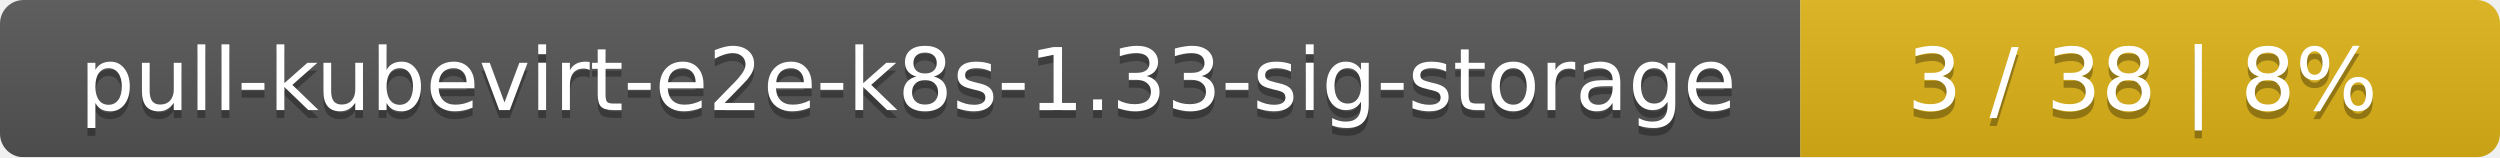
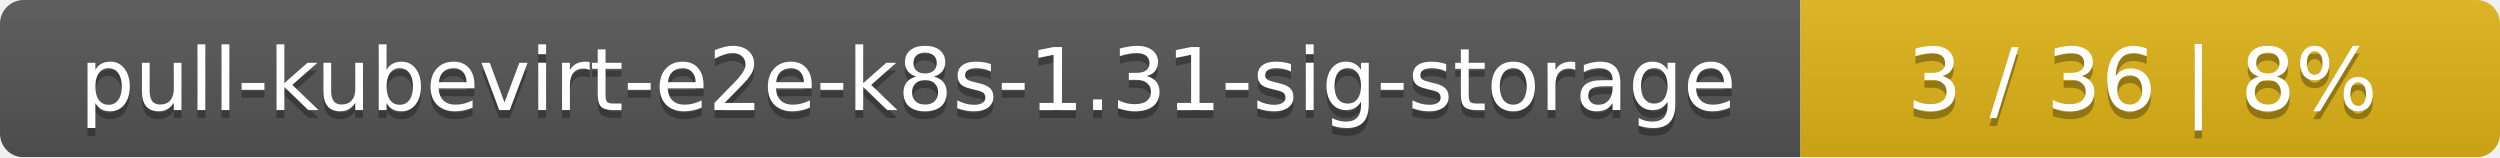
<svg xmlns="http://www.w3.org/2000/svg" width="318" height="20">
  <linearGradient id="smooth" x2="0" y2="100%">
    <stop offset="0" stop-color="#bbb" stop-opacity=".1" />
    <stop offset="1" stop-opacity=".1" />
  </linearGradient>
  <mask id="round">
    <rect width="318" height="20" rx="3" fill="#fff" />
  </mask>
  <g mask="url(#round)">
    <rect width="229" height="20" fill="#555" />
    <rect x="229" width="89" height="20" fill="#dfb317" />
    <rect width="318" height="20" fill="url(#smooth)" />
  </g>
  <g fill="#fff" text-anchor="middle" font-family="DejaVu Sans,Verdana,Geneva,sans-serif" font-size="11">
-     <text x="115.5" y="15" fill="#010101" fill-opacity=".3">pull-kubevirt-e2e-k8s-1.33-sig-storage</text>
-     <text x="115.5" y="14">pull-kubevirt-e2e-k8s-1.33-sig-storage</text>
-     <text x="272.5" y="15" fill="#010101" fill-opacity=".3">3 / 38    |    8%</text>
-     <text x="272.5" y="14">3 / 38    |    8%</text>
+     <text x="115.5" y="15" fill="#010101" fill-opacity=".3">pull-kubevirt-e2e-k8s-1.31-sig-storage</text>
+     <text x="115.5" y="14">pull-kubevirt-e2e-k8s-1.31-sig-storage</text>
+     <text x="272.5" y="15" fill="#010101" fill-opacity=".3">3 / 36    |    8%</text>
+     <text x="272.5" y="14">3 / 36    |    8%</text>
  </g>
</svg>
